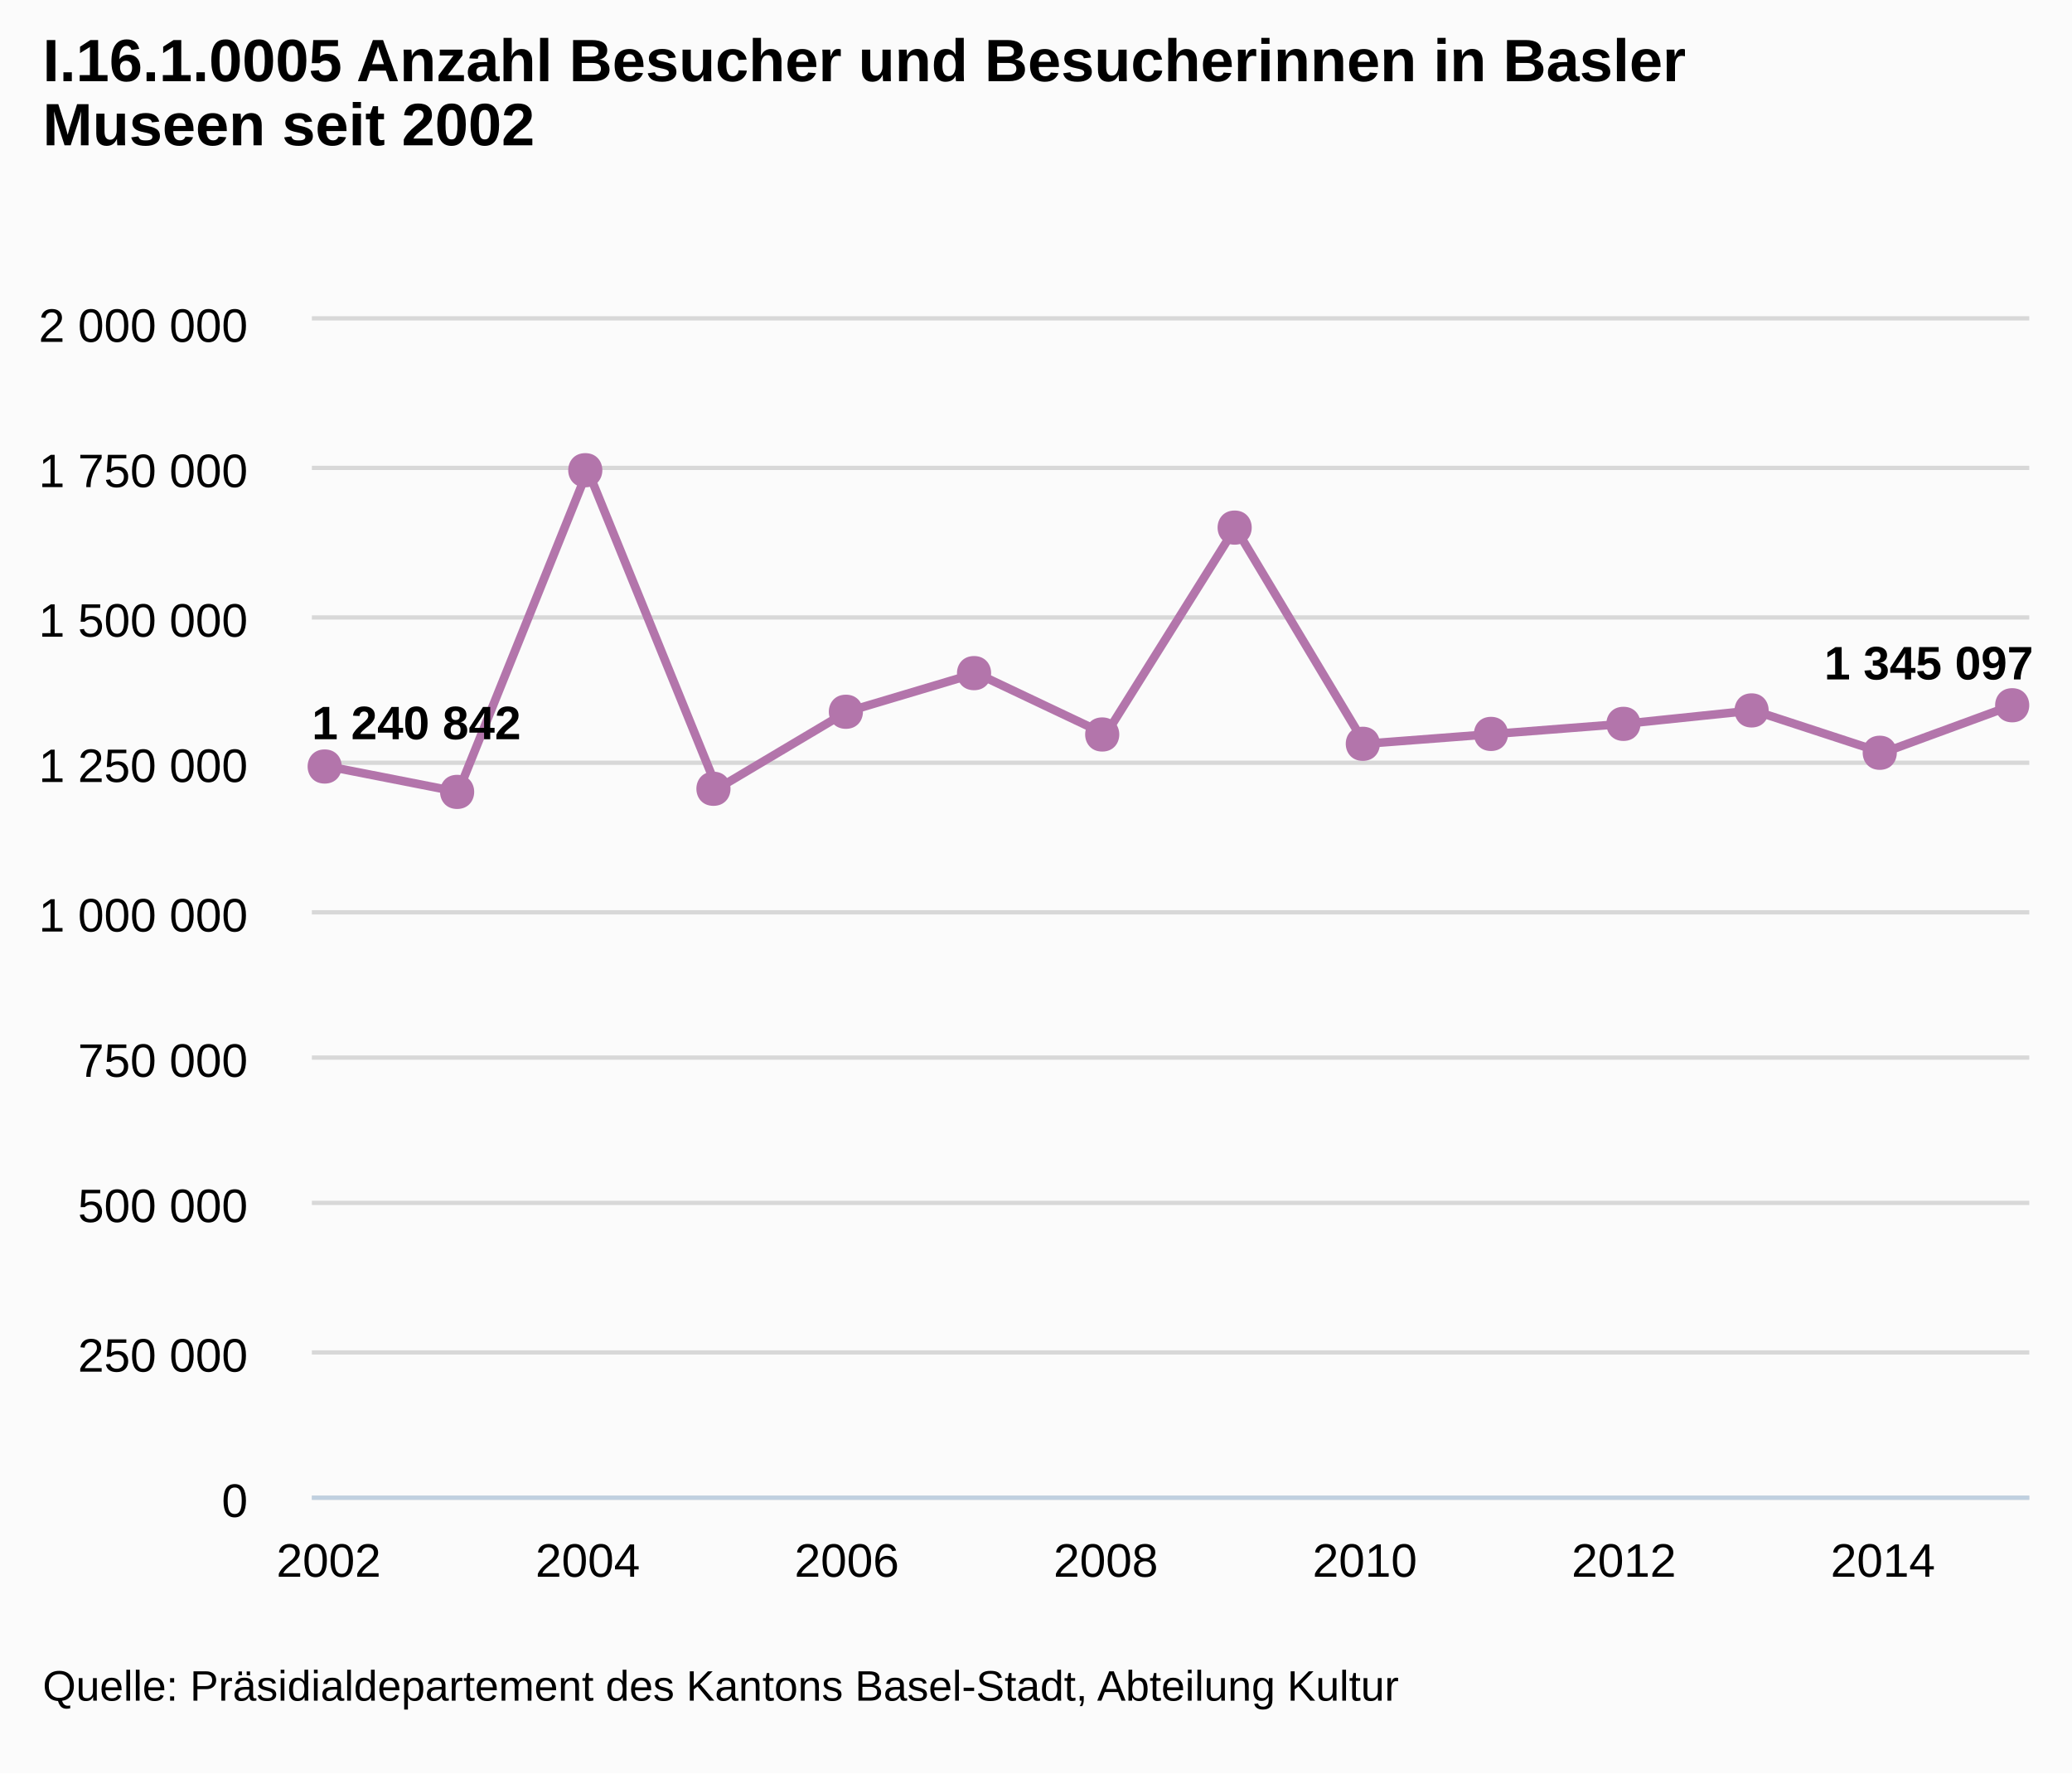
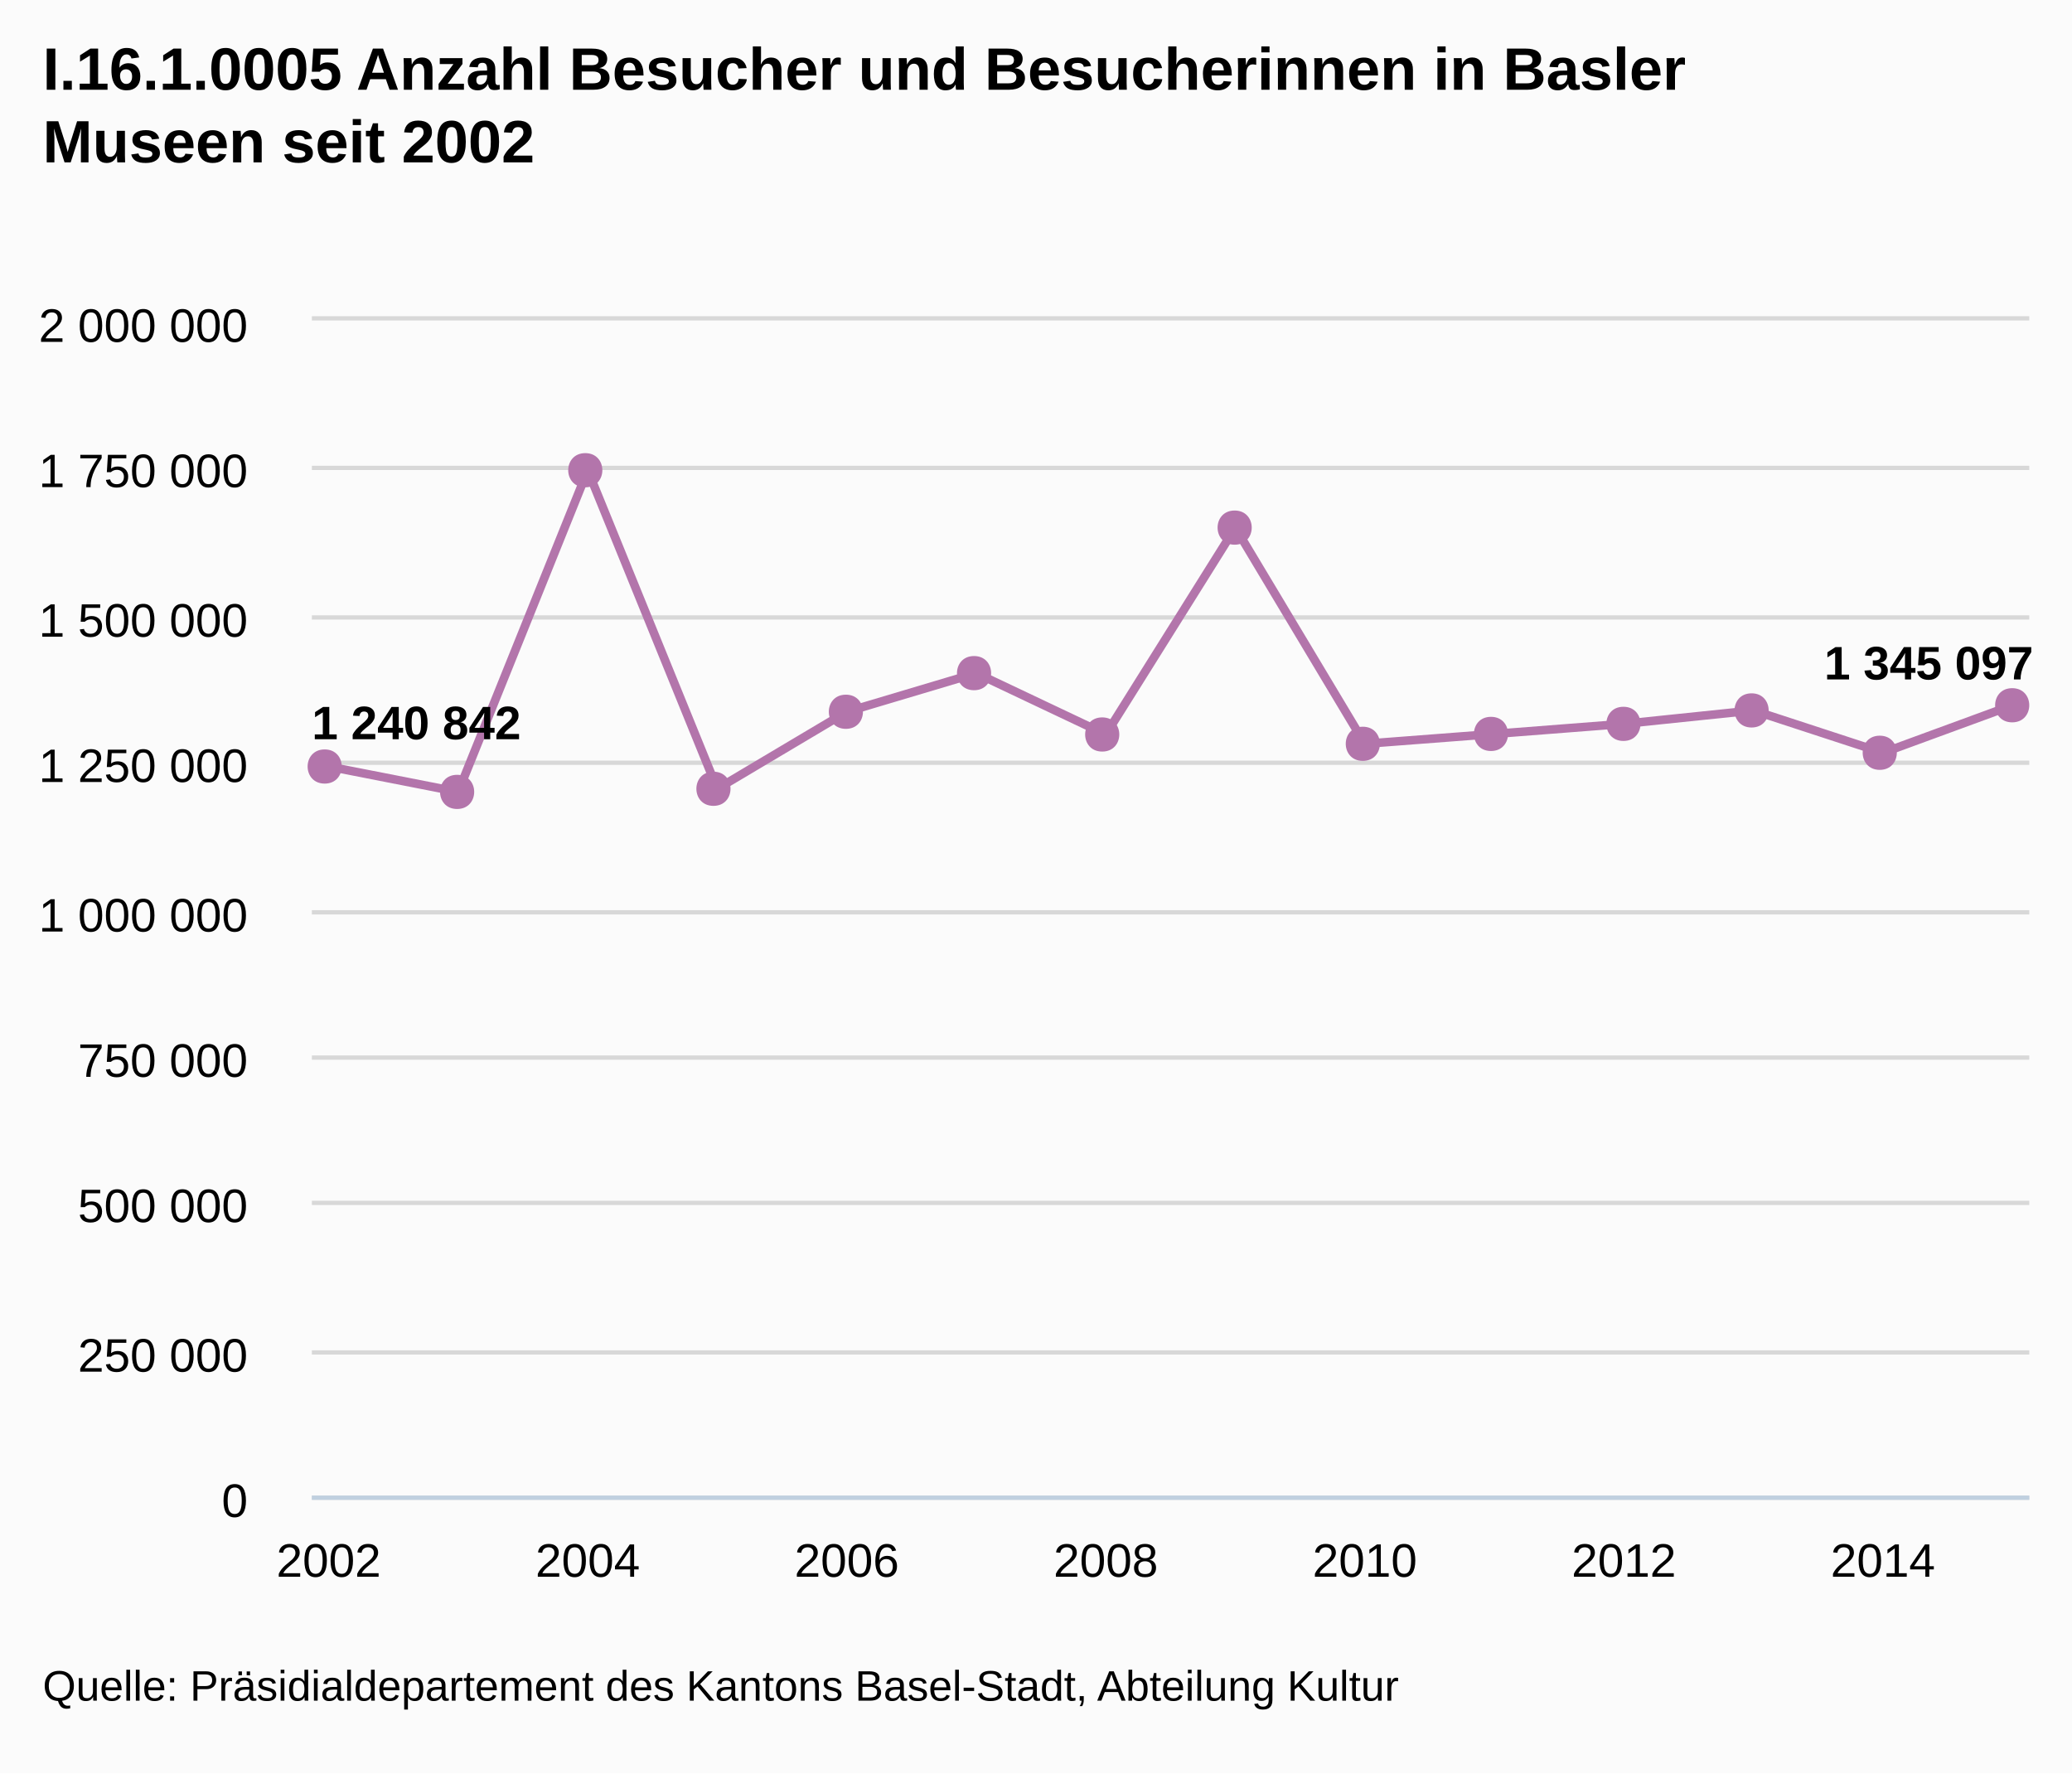
<svg xmlns="http://www.w3.org/2000/svg" version="1.1" style="font-family:arial;font-size:12px;" viewBox="0 0 485 415">
  <defs>
    <clipPath id="highcharts-5">
      <rect x="0" y="0" width="402" height="275" />
    </clipPath>
  </defs>
  <rect x="0" y="0" width="485" height="415" fill="#fbfbfb" class=" highcharts-background" />
  <g class="highcharts-grid" />
  <g class="highcharts-grid">
    <path fill="none" d="M 73 350.5 L 475 350.5" stroke="#D8D8D8" stroke-width="1" opacity="1" />
    <path fill="none" d="M 73 316.5 L 475 316.5" stroke="#D8D8D8" stroke-width="1" opacity="1" />
    <path fill="none" d="M 73 281.5 L 475 281.5" stroke="#D8D8D8" stroke-width="1" opacity="1" />
    <path fill="none" d="M 73 247.5 L 475 247.5" stroke="#D8D8D8" stroke-width="1" opacity="1" />
    <path fill="none" d="M 73 213.5 L 475 213.5" stroke="#D8D8D8" stroke-width="1" opacity="1" />
    <path fill="none" d="M 73 178.5 L 475 178.5" stroke="#D8D8D8" stroke-width="1" opacity="1" />
    <path fill="none" d="M 73 144.5 L 475 144.5" stroke="#D8D8D8" stroke-width="1" opacity="1" />
    <path fill="none" d="M 73 109.5 L 475 109.5" stroke="#D8D8D8" stroke-width="1" opacity="1" />
    <path fill="none" d="M 73 74.5 L 475 74.5" stroke="#D8D8D8" stroke-width="1" opacity="1" />
  </g>
  <g class="highcharts-axis">
    <path fill="none" d="M 73 350.5 L 475 350.5" stroke="#C0D0E0" stroke-width="1" />
  </g>
  <g class="highcharts-axis" />
  <g class="highcharts-series-group">
    <g class="highcharts-series highcharts-series-0" transform="translate(73,75) scale(1 1)" clip-path="url(#highcharts-5)">
      <path fill="none" d="M 3.941 104.384 L 34.258 110.324 L 64.575 35.043 L 94.891 109.593 L 125.208 91.571 L 155.525 82.53 L 185.842 96.887 L 216.158 48.475 L 246.475 99.069 L 276.792 96.754 L 307.109 94.401 L 337.425 91.255 L 367.742 101.167 L 398.059 90.049" stroke="#B375AB" stroke-width="2" stroke-linejoin="round" stroke-linecap="round" />
    </g>
    <g class="highcharts-markers highcharts-series-0" transform="translate(73,75) scale(1 1)" clip-path="none">
      <path fill="#B375AB" d="M 398 86.049 C 403.328 86.049 403.328 94.049 398 94.049 C 392.672 94.049 392.672 86.049 398 86.049 Z" />
      <path fill="#B375AB" d="M 367 97.167 C 372.328 97.167 372.328 105.167 367 105.167 C 361.672 105.167 361.672 97.167 367 97.167 Z" />
      <path fill="#B375AB" d="M 337 87.255 C 342.328 87.255 342.328 95.255 337 95.255 C 331.672 95.255 331.672 87.255 337 87.255 Z" />
      <path fill="#B375AB" d="M 307 90.401 C 312.328 90.401 312.328 98.401 307 98.401 C 301.672 98.401 301.672 90.401 307 90.401 Z" />
      <path fill="#B375AB" d="M 276 92.754 C 281.328 92.754 281.328 100.754 276 100.754 C 270.672 100.754 270.672 92.754 276 92.754 Z" />
      <path fill="#B375AB" d="M 246 95.069 C 251.328 95.069 251.328 103.069 246 103.069 C 240.672 103.069 240.672 95.069 246 95.069 Z" />
      <path fill="#B375AB" d="M 216 44.475 C 221.328 44.475 221.328 52.475 216 52.475 C 210.672 52.475 210.672 44.475 216 44.475 Z" />
      <path fill="#B375AB" d="M 185 92.887 C 190.328 92.887 190.328 100.887 185 100.887 C 179.672 100.887 179.672 92.887 185 92.887 Z" />
      <path fill="#B375AB" d="M 155 78.53 C 160.328 78.53 160.328 86.53 155 86.53 C 149.672 86.53 149.672 78.53 155 78.53 Z" />
      <path fill="#B375AB" d="M 125 87.571 C 130.328 87.571 130.328 95.571 125 95.571 C 119.672 95.571 119.672 87.571 125 87.571 Z" />
      <path fill="#B375AB" d="M 94 105.593 C 99.328 105.593 99.328 113.593 94 113.593 C 88.672 113.593 88.672 105.593 94 105.593 Z" />
      <path fill="#B375AB" d="M 64 31.043 C 69.328 31.043 69.328 39.043 64 39.043 C 58.672 39.043 58.672 31.043 64 31.043 Z" />
      <path fill="#B375AB" d="M 34 106.324 C 39.328 106.324 39.328 114.324 34 114.324 C 28.672 114.324 28.672 106.324 34 106.324 Z" />
      <path fill="#B375AB" d="M 3 100.384 C 8.328 100.384 8.328 108.384 3 108.384 C -2.328 108.384 -2.328 100.384 3 100.384 Z" />
    </g>
  </g>
-   <text x="10" text-anchor="start" class="highcharts-title" style="color:#000000;font-size:14;font-weight:bold;fill:#000000;width:421px;" y="19">
+   <text x="10" text-anchor="start" class="highcharts-title" style="color:#000000;font-size:14px;font-weight:bold;fill:#000000;width:421px;" y="21">
    <tspan>I.16.1.0005 Anzahl Besucher und Besucherinnen in Basler</tspan>
-     <tspan dy="15" x="10">Museen seit 2002</tspan>
+     <tspan dy="17" x="10">Museen seit 2002</tspan>
  </text>
  <g class="highcharts-data-labels highcharts-series-0" transform="translate(73,75) scale(1 1)" opacity="1">
    <g style="" transform="translate(-5,82)">
      <text x="5" style="font-size:11px;font-weight:bold;color:#000000;text-shadow:0 0 6px #ffffff, 0 0 3px #ffffff;fill:#000000;text-rendering:geometricprecision;" y="16">
        <tspan>1 240 842</tspan>
      </text>
    </g>
    <g style="" transform="translate(29,100)">
      <text x="5" style="font-size:11px;font-weight:bold;color:#000000;text-shadow:0 0 6px #ffffff, 0 0 3px #ffffff;fill:#000000;text-rendering:geometricprecision;" y="16" />
    </g>
    <g style="" transform="translate(60,25)">
      <text x="5" style="font-size:11px;font-weight:bold;color:#000000;text-shadow:0 0 6px #ffffff, 0 0 3px #ffffff;fill:#000000;text-rendering:geometricprecision;" y="16" />
    </g>
    <g style="" transform="translate(90,100)">
      <text x="5" style="font-size:11px;font-weight:bold;color:#000000;text-shadow:0 0 6px #ffffff, 0 0 3px #ffffff;fill:#000000;text-rendering:geometricprecision;" y="16" />
    </g>
    <g style="" transform="translate(120,82)">
      <text x="5" style="font-size:11px;font-weight:bold;color:#000000;text-shadow:0 0 6px #ffffff, 0 0 3px #ffffff;fill:#000000;text-rendering:geometricprecision;" y="16" />
    </g>
    <g style="" transform="translate(151,73)">
      <text x="5" style="font-size:11px;font-weight:bold;color:#000000;text-shadow:0 0 6px #ffffff, 0 0 3px #ffffff;fill:#000000;text-rendering:geometricprecision;" y="16" />
    </g>
    <g style="" transform="translate(181,87)">
      <text x="5" style="font-size:11px;font-weight:bold;color:#000000;text-shadow:0 0 6px #ffffff, 0 0 3px #ffffff;fill:#000000;text-rendering:geometricprecision;" y="16" />
    </g>
    <g style="" transform="translate(211,38)">
      <text x="5" style="font-size:11px;font-weight:bold;color:#000000;text-shadow:0 0 6px #ffffff, 0 0 3px #ffffff;fill:#000000;text-rendering:geometricprecision;" y="16" />
    </g>
    <g style="" transform="translate(241,89)">
      <text x="5" style="font-size:11px;font-weight:bold;color:#000000;text-shadow:0 0 6px #ffffff, 0 0 3px #ffffff;fill:#000000;text-rendering:geometricprecision;" y="16" />
    </g>
    <g style="" transform="translate(272,87)">
      <text x="5" style="font-size:11px;font-weight:bold;color:#000000;text-shadow:0 0 6px #ffffff, 0 0 3px #ffffff;fill:#000000;text-rendering:geometricprecision;" y="16" />
    </g>
    <g style="" transform="translate(302,84)">
      <text x="5" style="font-size:11px;font-weight:bold;color:#000000;text-shadow:0 0 6px #ffffff, 0 0 3px #ffffff;fill:#000000;text-rendering:geometricprecision;" y="16" />
    </g>
    <g style="" transform="translate(332,81)">
      <text x="5" style="font-size:11px;font-weight:bold;color:#000000;text-shadow:0 0 6px #ffffff, 0 0 3px #ffffff;fill:#000000;text-rendering:geometricprecision;" y="16" />
    </g>
    <g style="" transform="translate(363,91)">
      <text x="5" style="font-size:11px;font-weight:bold;color:#000000;text-shadow:0 0 6px #ffffff, 0 0 3px #ffffff;fill:#000000;text-rendering:geometricprecision;" y="16" />
    </g>
    <g style="" transform="translate(349,68)">
      <text x="5" style="font-size:11px;font-weight:bold;color:#000000;text-shadow:0 0 6px #ffffff, 0 0 3px #ffffff;fill:#000000;text-rendering:geometricprecision;" y="16">
        <tspan>1 345 097</tspan>
      </text>
    </g>
  </g>
  <g class="highcharts-axis-labels highcharts-xaxis-labels">
    <text x="76.941" style="color:#000000;cursor:default;font-size:11px;fill:#000000;" text-anchor="middle" transform="translate(0,0)" y="369" opacity="1">2002</text>
    <text x="137.575" style="color:#000000;cursor:default;font-size:11px;fill:#000000;" text-anchor="middle" transform="translate(0,0)" y="369" opacity="1">2004</text>
    <text x="198.208" style="color:#000000;cursor:default;font-size:11px;fill:#000000;" text-anchor="middle" transform="translate(0,0)" y="369" opacity="1">2006</text>
    <text x="258.842" style="color:#000000;cursor:default;font-size:11px;fill:#000000;" text-anchor="middle" transform="translate(0,0)" y="369" opacity="1">2008</text>
    <text x="319.475" style="color:#000000;cursor:default;font-size:11px;fill:#000000;" text-anchor="middle" transform="translate(0,0)" y="369" opacity="1">2010</text>
    <text x="380.109" style="color:#000000;cursor:default;font-size:11px;fill:#000000;" text-anchor="middle" transform="translate(0,0)" y="369" opacity="1">2012</text>
    <text x="440.742" style="color:#000000;cursor:default;font-size:11px;fill:#000000;" text-anchor="middle" transform="translate(0,0)" y="369" opacity="1">2014</text>
  </g>
  <g class="highcharts-axis-labels highcharts-yaxis-labels">
    <text x="58" style="color:#000000;cursor:default;font-size:11px;fill:#000000;width:150px;text-overflow:clip;" text-anchor="end" transform="translate(0,0)" y="355" opacity="1">
      <tspan>0</tspan>
    </text>
    <text x="58" style="color:#000000;cursor:default;font-size:11px;fill:#000000;width:150px;text-overflow:clip;" text-anchor="end" transform="translate(0,0)" y="321" opacity="1">
      <tspan>250 000</tspan>
    </text>
    <text x="58" style="color:#000000;cursor:default;font-size:11px;fill:#000000;width:150px;text-overflow:clip;" text-anchor="end" transform="translate(0,0)" y="286" opacity="1">
      <tspan>500 000</tspan>
    </text>
    <text x="58" style="color:#000000;cursor:default;font-size:11px;fill:#000000;width:150px;text-overflow:clip;" text-anchor="end" transform="translate(0,0)" y="252" opacity="1">
      <tspan>750 000</tspan>
    </text>
    <text x="58" style="color:#000000;cursor:default;font-size:11px;fill:#000000;width:150px;text-overflow:clip;" text-anchor="end" transform="translate(0,0)" y="218" opacity="1">
      <tspan>1 000 000</tspan>
    </text>
    <text x="58" style="color:#000000;cursor:default;font-size:11px;fill:#000000;width:150px;text-overflow:clip;" text-anchor="end" transform="translate(0,0)" y="183" opacity="1">
      <tspan>1 250 000</tspan>
    </text>
    <text x="58" style="color:#000000;cursor:default;font-size:11px;fill:#000000;width:150px;text-overflow:clip;" text-anchor="end" transform="translate(0,0)" y="149" opacity="1">
      <tspan>1 500 000</tspan>
    </text>
    <text x="58" style="color:#000000;cursor:default;font-size:11px;fill:#000000;width:150px;text-overflow:clip;" text-anchor="end" transform="translate(0,0)" y="114" opacity="1">
      <tspan>1 750 000</tspan>
    </text>
    <text x="58" style="color:#000000;cursor:default;font-size:11px;fill:#000000;width:150px;text-overflow:clip;" text-anchor="end" transform="translate(0,0)" y="80" opacity="1">
      <tspan>2 000 000</tspan>
    </text>
  </g>
  <g class="highcharts-tooltip" style="cursor:default;padding:0;pointer-events:none;white-space:nowrap;" transform="translate(0,-9000000000)">
    <path fill="none" d="M 3.5 0.5 L 13.5 0.5 C 16.5 0.5 16.5 0.5 16.5 3.5 L 16.5 13.5 C 16.5 16.5 16.5 16.5 13.5 16.5 L 3.5 16.5 C 0.5 16.5 0.5 16.5 0.5 13.5 L 0.5 3.5 C 0.5 0.5 0.5 0.5 3.5 0.5" stroke="black" stroke-opacity="0.05" stroke-width="5" transform="translate(1, 1)" />
    <path fill="none" d="M 3.5 0.5 L 13.5 0.5 C 16.5 0.5 16.5 0.5 16.5 3.5 L 16.5 13.5 C 16.5 16.5 16.5 16.5 13.5 16.5 L 3.5 16.5 C 0.5 16.5 0.5 16.5 0.5 13.5 L 0.5 3.5 C 0.5 0.5 0.5 0.5 3.5 0.5" stroke="black" stroke-opacity="0.1" stroke-width="3" transform="translate(1, 1)" />
    <path fill="none" d="M 3.5 0.5 L 13.5 0.5 C 16.5 0.5 16.5 0.5 16.5 3.5 L 16.5 13.5 C 16.5 16.5 16.5 16.5 13.5 16.5 L 3.5 16.5 C 0.5 16.5 0.5 16.5 0.5 13.5 L 0.5 3.5 C 0.5 0.5 0.5 0.5 3.5 0.5" stroke="black" stroke-opacity="0.15" stroke-width="1" transform="translate(1, 1)" />
    <path fill="rgb(249, 249, 249)" fill-opacity=" .85" d="M 3.5 0.5 L 13.5 0.5 C 16.5 0.5 16.5 0.5 16.5 3.5 L 16.5 13.5 C 16.5 16.5 16.5 16.5 13.5 16.5 L 3.5 16.5 C 0.5 16.5 0.5 16.5 0.5 13.5 L 0.5 3.5 C 0.5 0.5 0.5 0.5 3.5 0.5" />
    <text x="8" style="font-size:12px;color:#333333;fill:#333333;" y="20" />
  </g>
-   <text x="10" text-anchor="start" style="cursor:default;color:#000000;font-size:10;fill:#000000;" y="398">
+   <text x="10" text-anchor="start" style="cursor:default;color:#000000;font-size:10px;fill:#000000;" y="398">
    <tspan>Quelle: Präsidialdepartement des Kantons Basel-Stadt, Abteilung Kultur</tspan>
  </text>
</svg>
